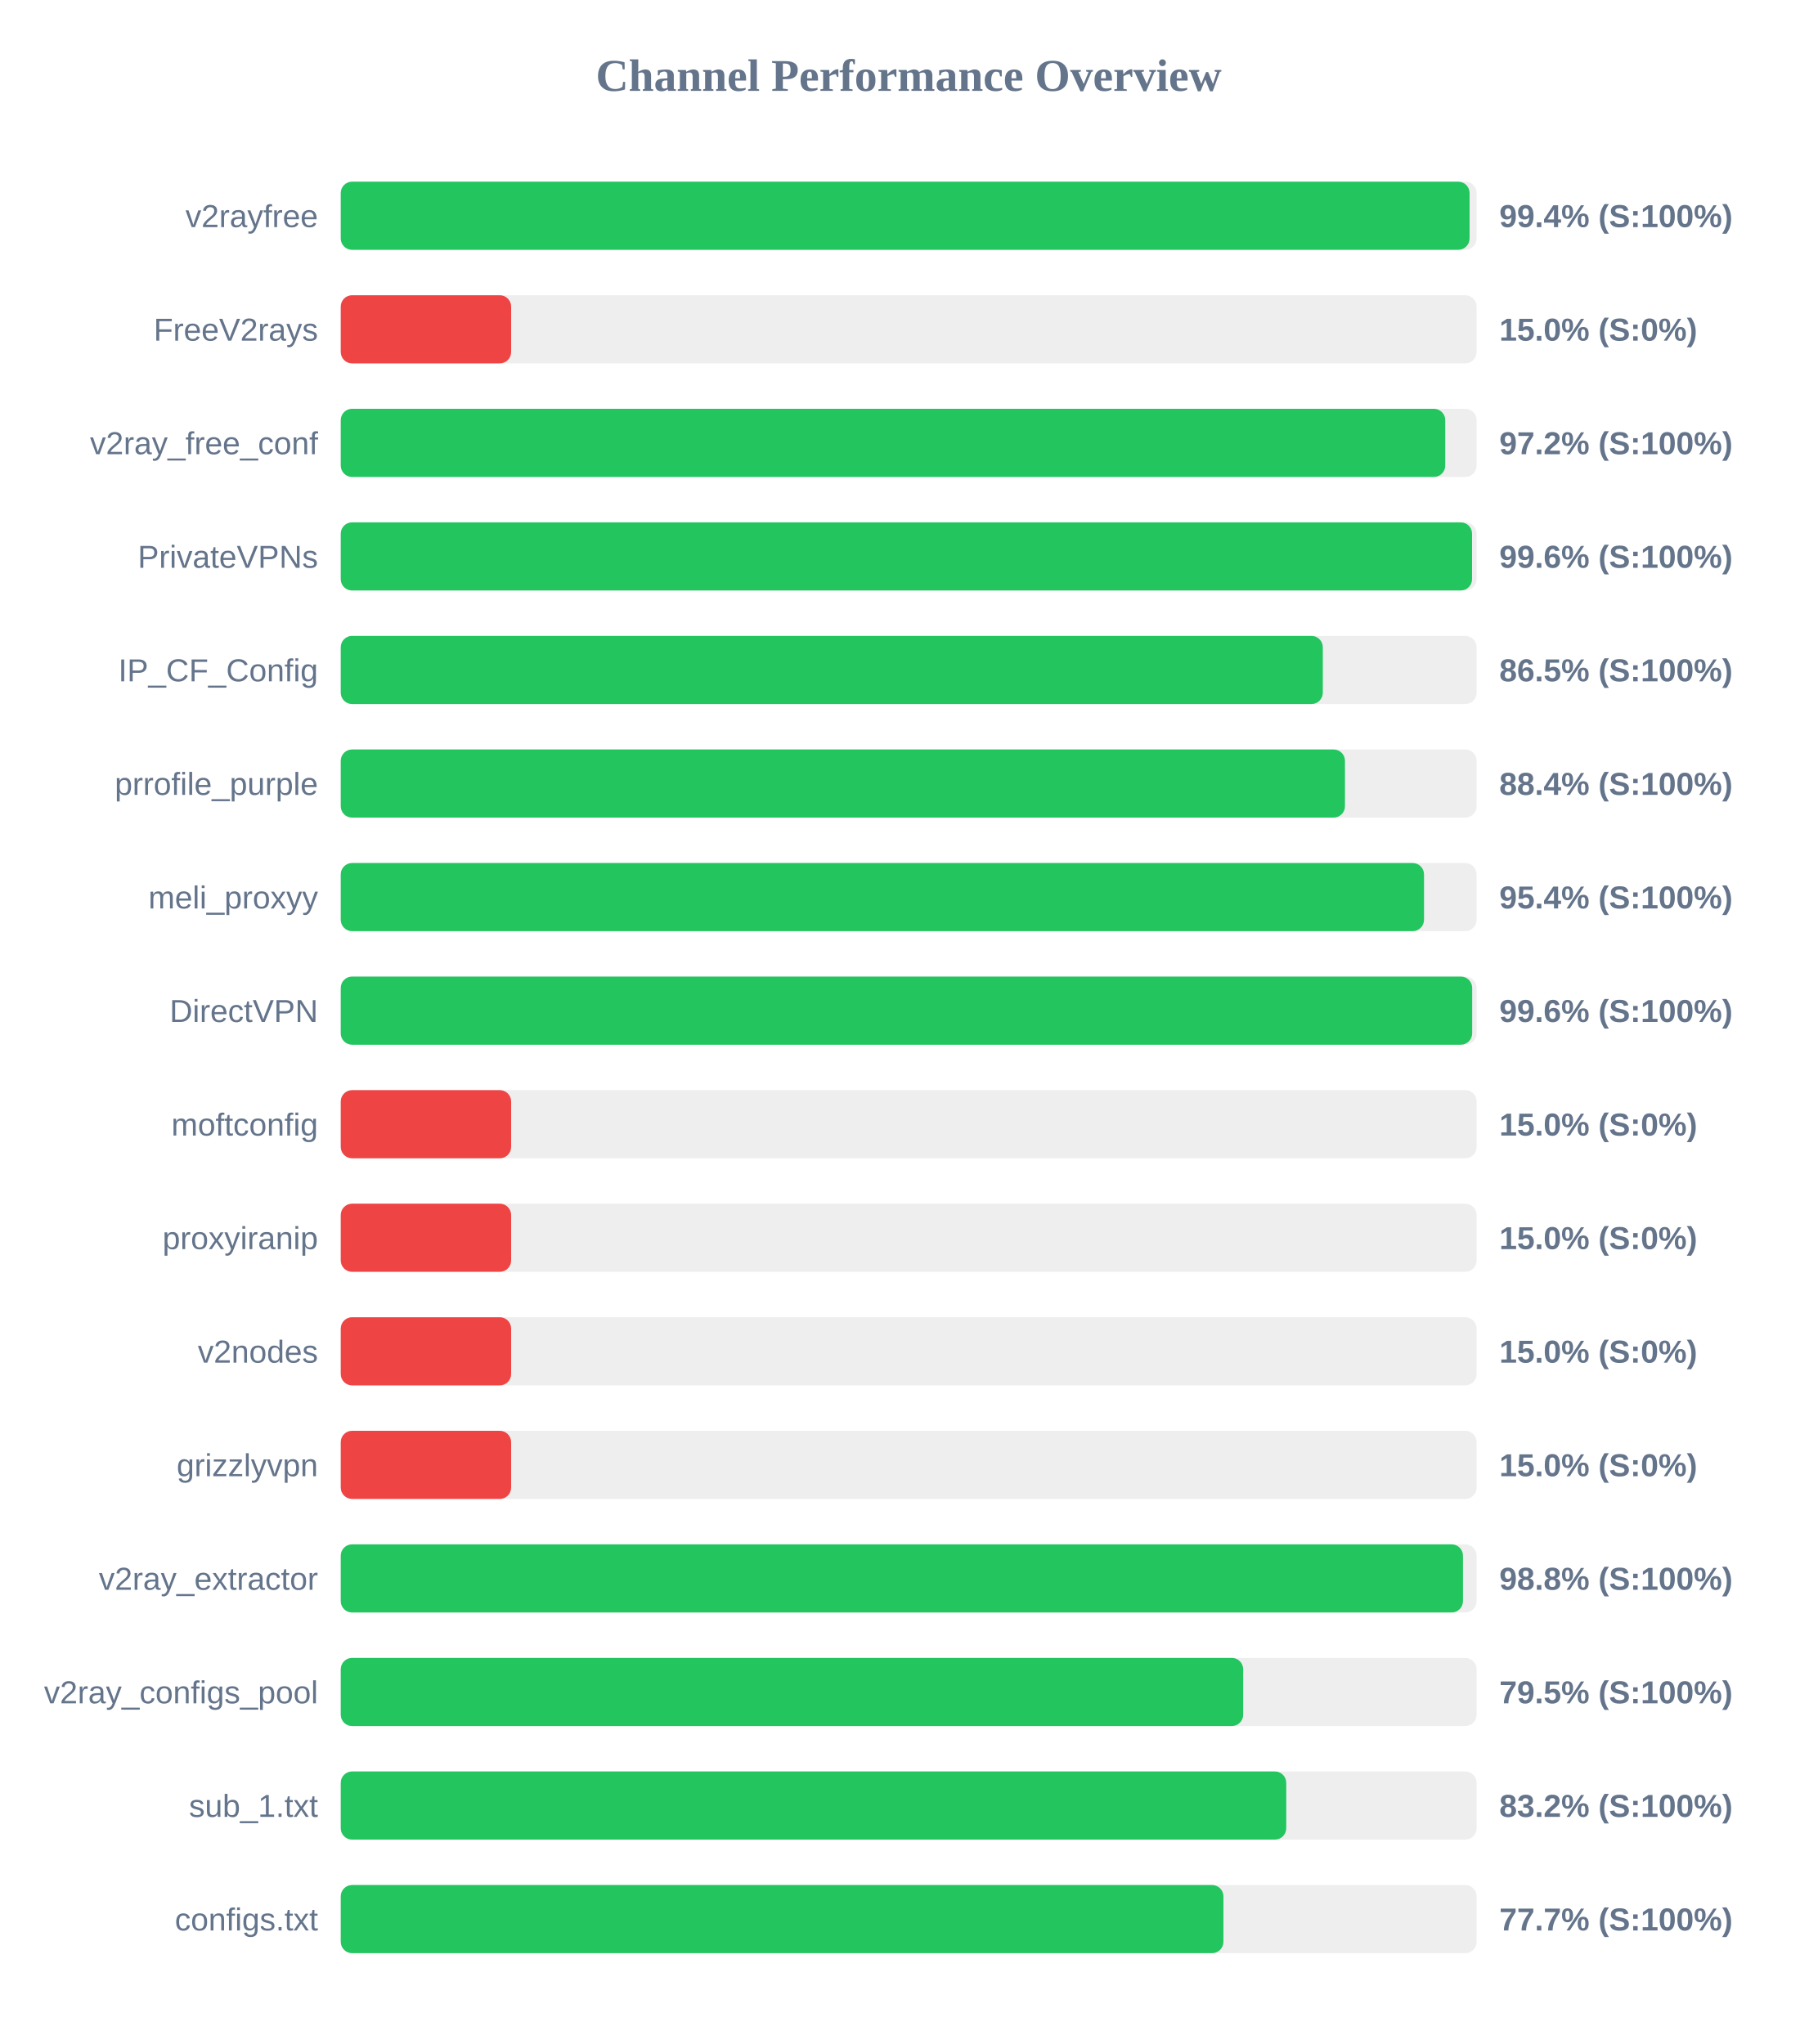
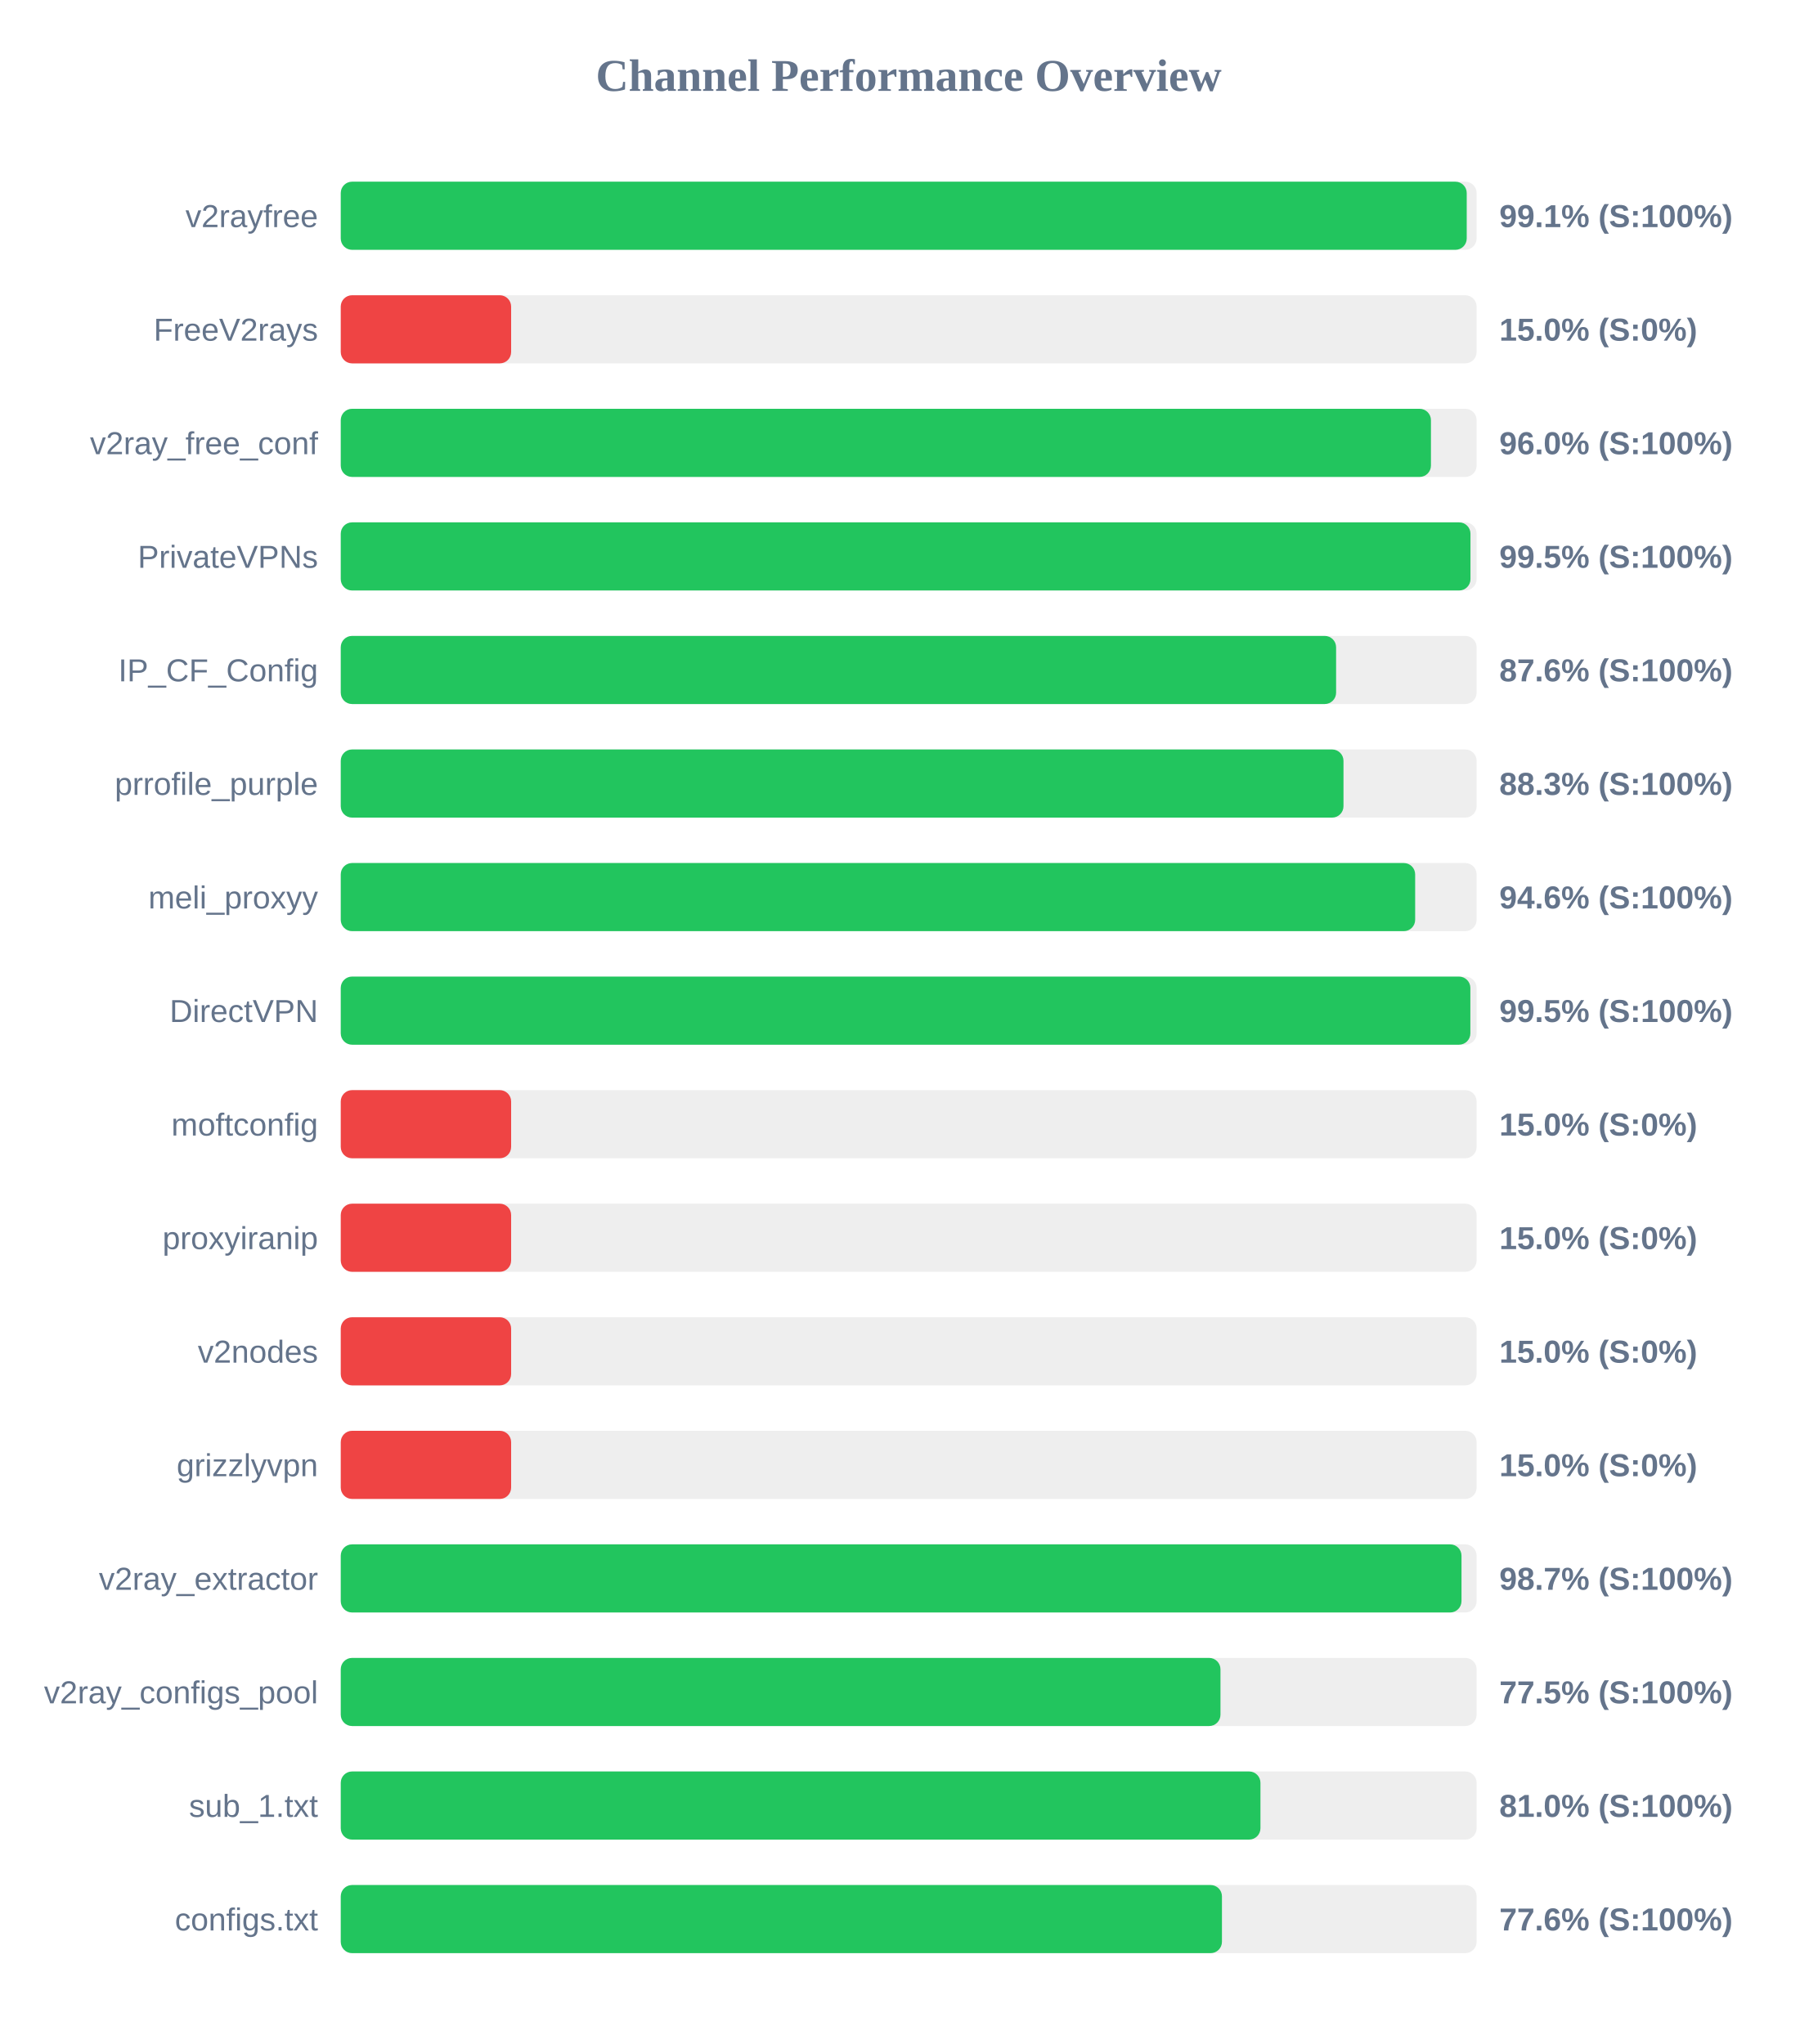
<svg xmlns="http://www.w3.org/2000/svg" width="800" height="900" version="1.1">
  <style>
        .row { font: 14px Arial; fill: #64748b; }
        .score { font: bold 14px Arial; fill: #64748b; }
    </style>
  <text x="400" y="40" text-anchor="middle" font-size="20px" font-weight="bold" fill="#64748b">Channel Performance Overview</text>
  <rect x="150" y="80" width="500" height="30" fill="#eee" rx="5" />
-   <rect x="150" y="80" width="496.9" height="30" fill="#22c55e" rx="5" />
+   <rect x="150" y="80" width="495.65" height="30" fill="#22c55e" rx="5" />
  <text x="140" y="100" text-anchor="end" class="row">v2rayfree</text>
-   <text x="660" y="100" text-anchor="start" class="score">99.4% (S:100%)</text>
+   <text x="660" y="100" text-anchor="start" class="score">99.1% (S:100%)</text>
  <rect x="150" y="130" width="500" height="30" fill="#eee" rx="5" />
  <rect x="150" y="130" width="75.0" height="30" fill="#ef4444" rx="5" />
  <text x="140" y="150" text-anchor="end" class="row">FreeV2rays</text>
  <text x="660" y="150" text-anchor="start" class="score">15.0% (S:0%)</text>
  <rect x="150" y="180" width="500" height="30" fill="#eee" rx="5" />
-   <rect x="150" y="180" width="486.2" height="30" fill="#22c55e" rx="5" />
+   <rect x="150" y="180" width="479.9" height="30" fill="#22c55e" rx="5" />
  <text x="140" y="200" text-anchor="end" class="row">v2ray_free_conf</text>
-   <text x="660" y="200" text-anchor="start" class="score">97.2% (S:100%)</text>
+   <text x="660" y="200" text-anchor="start" class="score">96.0% (S:100%)</text>
  <rect x="150" y="230" width="500" height="30" fill="#eee" rx="5" />
-   <rect x="150" y="230" width="498.0" height="30" fill="#22c55e" rx="5" />
+   <rect x="150" y="230" width="497.3" height="30" fill="#22c55e" rx="5" />
  <text x="140" y="250" text-anchor="end" class="row">PrivateVPNs</text>
-   <text x="660" y="250" text-anchor="start" class="score">99.6% (S:100%)</text>
+   <text x="660" y="250" text-anchor="start" class="score">99.5% (S:100%)</text>
  <rect x="150" y="280" width="500" height="30" fill="#eee" rx="5" />
-   <rect x="150" y="280" width="432.3" height="30" fill="#22c55e" rx="5" />
+   <rect x="150" y="280" width="438.15" height="30" fill="#22c55e" rx="5" />
  <text x="140" y="300" text-anchor="end" class="row">IP_CF_Config</text>
-   <text x="660" y="300" text-anchor="start" class="score">86.5% (S:100%)</text>
+   <text x="660" y="300" text-anchor="start" class="score">87.6% (S:100%)</text>
  <rect x="150" y="330" width="500" height="30" fill="#eee" rx="5" />
-   <rect x="150" y="330" width="442.05" height="30" fill="#22c55e" rx="5" />
+   <rect x="150" y="330" width="441.4" height="30" fill="#22c55e" rx="5" />
  <text x="140" y="350" text-anchor="end" class="row">prrofile_purple</text>
-   <text x="660" y="350" text-anchor="start" class="score">88.4% (S:100%)</text>
+   <text x="660" y="350" text-anchor="start" class="score">88.3% (S:100%)</text>
  <rect x="150" y="380" width="500" height="30" fill="#eee" rx="5" />
-   <rect x="150" y="380" width="476.85" height="30" fill="#22c55e" rx="5" />
+   <rect x="150" y="380" width="472.95" height="30" fill="#22c55e" rx="5" />
  <text x="140" y="400" text-anchor="end" class="row">meli_proxyy</text>
-   <text x="660" y="400" text-anchor="start" class="score">95.4% (S:100%)</text>
+   <text x="660" y="400" text-anchor="start" class="score">94.6% (S:100%)</text>
  <rect x="150" y="430" width="500" height="30" fill="#eee" rx="5" />
-   <rect x="150" y="430" width="498.05" height="30" fill="#22c55e" rx="5" />
+   <rect x="150" y="430" width="497.25" height="30" fill="#22c55e" rx="5" />
  <text x="140" y="450" text-anchor="end" class="row">DirectVPN</text>
-   <text x="660" y="450" text-anchor="start" class="score">99.6% (S:100%)</text>
+   <text x="660" y="450" text-anchor="start" class="score">99.5% (S:100%)</text>
  <rect x="150" y="480" width="500" height="30" fill="#eee" rx="5" />
  <rect x="150" y="480" width="75.0" height="30" fill="#ef4444" rx="5" />
  <text x="140" y="500" text-anchor="end" class="row">moftconfig</text>
  <text x="660" y="500" text-anchor="start" class="score">15.0% (S:0%)</text>
  <rect x="150" y="530" width="500" height="30" fill="#eee" rx="5" />
  <rect x="150" y="530" width="75.0" height="30" fill="#ef4444" rx="5" />
  <text x="140" y="550" text-anchor="end" class="row">proxyiranip</text>
  <text x="660" y="550" text-anchor="start" class="score">15.0% (S:0%)</text>
  <rect x="150" y="580" width="500" height="30" fill="#eee" rx="5" />
  <rect x="150" y="580" width="75.0" height="30" fill="#ef4444" rx="5" />
  <text x="140" y="600" text-anchor="end" class="row">v2nodes</text>
  <text x="660" y="600" text-anchor="start" class="score">15.0% (S:0%)</text>
  <rect x="150" y="630" width="500" height="30" fill="#eee" rx="5" />
  <rect x="150" y="630" width="75.0" height="30" fill="#ef4444" rx="5" />
  <text x="140" y="650" text-anchor="end" class="row">grizzlyvpn</text>
  <text x="660" y="650" text-anchor="start" class="score">15.0% (S:0%)</text>
  <rect x="150" y="680" width="500" height="30" fill="#eee" rx="5" />
-   <rect x="150" y="680" width="494.0" height="30" fill="#22c55e" rx="5" />
+   <rect x="150" y="680" width="493.35" height="30" fill="#22c55e" rx="5" />
  <text x="140" y="700" text-anchor="end" class="row">v2ray_extractor</text>
-   <text x="660" y="700" text-anchor="start" class="score">98.8% (S:100%)</text>
+   <text x="660" y="700" text-anchor="start" class="score">98.7% (S:100%)</text>
  <rect x="150" y="730" width="500" height="30" fill="#eee" rx="5" />
-   <rect x="150" y="730" width="397.25" height="30" fill="#22c55e" rx="5" />
+   <rect x="150" y="730" width="387.25" height="30" fill="#22c55e" rx="5" />
  <text x="140" y="750" text-anchor="end" class="row">v2ray_configs_pool</text>
-   <text x="660" y="750" text-anchor="start" class="score">79.5% (S:100%)</text>
+   <text x="660" y="750" text-anchor="start" class="score">77.5% (S:100%)</text>
  <rect x="150" y="780" width="500" height="30" fill="#eee" rx="5" />
-   <rect x="150" y="780" width="416.2" height="30" fill="#22c55e" rx="5" />
+   <rect x="150" y="780" width="404.85" height="30" fill="#22c55e" rx="5" />
  <text x="140" y="800" text-anchor="end" class="row">sub_1.txt</text>
-   <text x="660" y="800" text-anchor="start" class="score">83.2% (S:100%)</text>
+   <text x="660" y="800" text-anchor="start" class="score">81.0% (S:100%)</text>
  <rect x="150" y="830" width="500" height="30" fill="#eee" rx="5" />
-   <rect x="150" y="830" width="388.55" height="30" fill="#22c55e" rx="5" />
+   <rect x="150" y="830" width="387.9" height="30" fill="#22c55e" rx="5" />
  <text x="140" y="850" text-anchor="end" class="row">configs.txt</text>
-   <text x="660" y="850" text-anchor="start" class="score">77.7% (S:100%)</text>
+   <text x="660" y="850" text-anchor="start" class="score">77.6% (S:100%)</text>
</svg>
